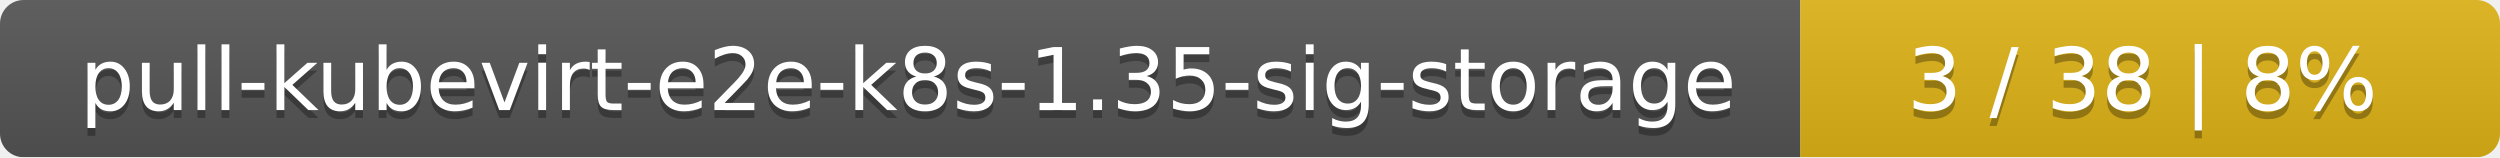
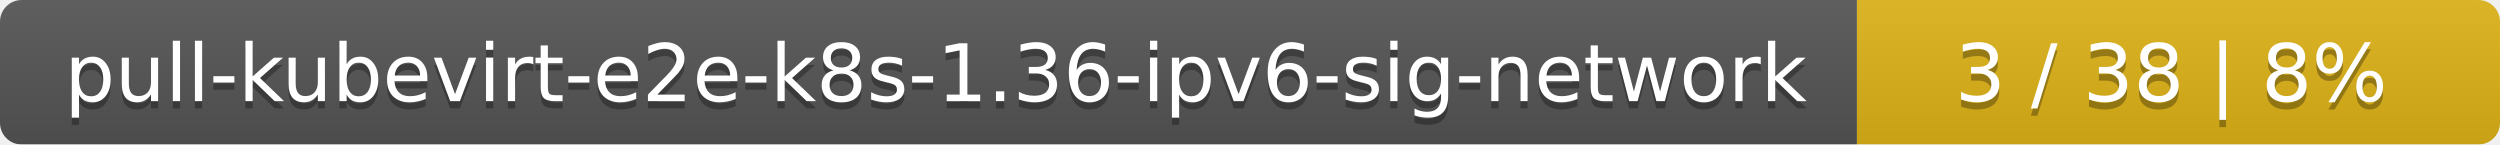
- <svg xmlns="http://www.w3.org/2000/svg" width="318" height="20">
+ <svg xmlns="http://www.w3.org/2000/svg" width="346" height="20">
  <linearGradient id="smooth" x2="0" y2="100%">
    <stop offset="0" stop-color="#bbb" stop-opacity=".1" />
    <stop offset="1" stop-opacity=".1" />
  </linearGradient>
  <mask id="round">
-     <rect width="318" height="20" rx="3" fill="#fff" />
+     <rect width="346" height="20" rx="3" fill="#fff" />
  </mask>
  <g mask="url(#round)">
-     <rect width="229" height="20" fill="#555" />
-     <rect x="229" width="89" height="20" fill="#dfb317" />
-     <rect width="318" height="20" fill="url(#smooth)" />
+     <rect width="257" height="20" fill="#555" />
+     <rect x="257" width="89" height="20" fill="#dfb317" />
+     <rect width="346" height="20" fill="url(#smooth)" />
  </g>
  <g fill="#fff" text-anchor="middle" font-family="DejaVu Sans,Verdana,Geneva,sans-serif" font-size="11">
-     <text x="115.5" y="15" fill="#010101" fill-opacity=".3">pull-kubevirt-e2e-k8s-1.35-sig-storage</text>
-     <text x="115.5" y="14">pull-kubevirt-e2e-k8s-1.35-sig-storage</text>
-     <text x="272.5" y="15" fill="#010101" fill-opacity=".3">3 / 38    |    8%</text>
-     <text x="272.5" y="14">3 / 38    |    8%</text>
+     <text x="129.5" y="15" fill="#010101" fill-opacity=".3">pull-kubevirt-e2e-k8s-1.36-ipv6-sig-network</text>
+     <text x="129.5" y="14">pull-kubevirt-e2e-k8s-1.36-ipv6-sig-network</text>
+     <text x="300.5" y="15" fill="#010101" fill-opacity=".3">3 / 38    |    8%</text>
+     <text x="300.5" y="14">3 / 38    |    8%</text>
  </g>
</svg>
